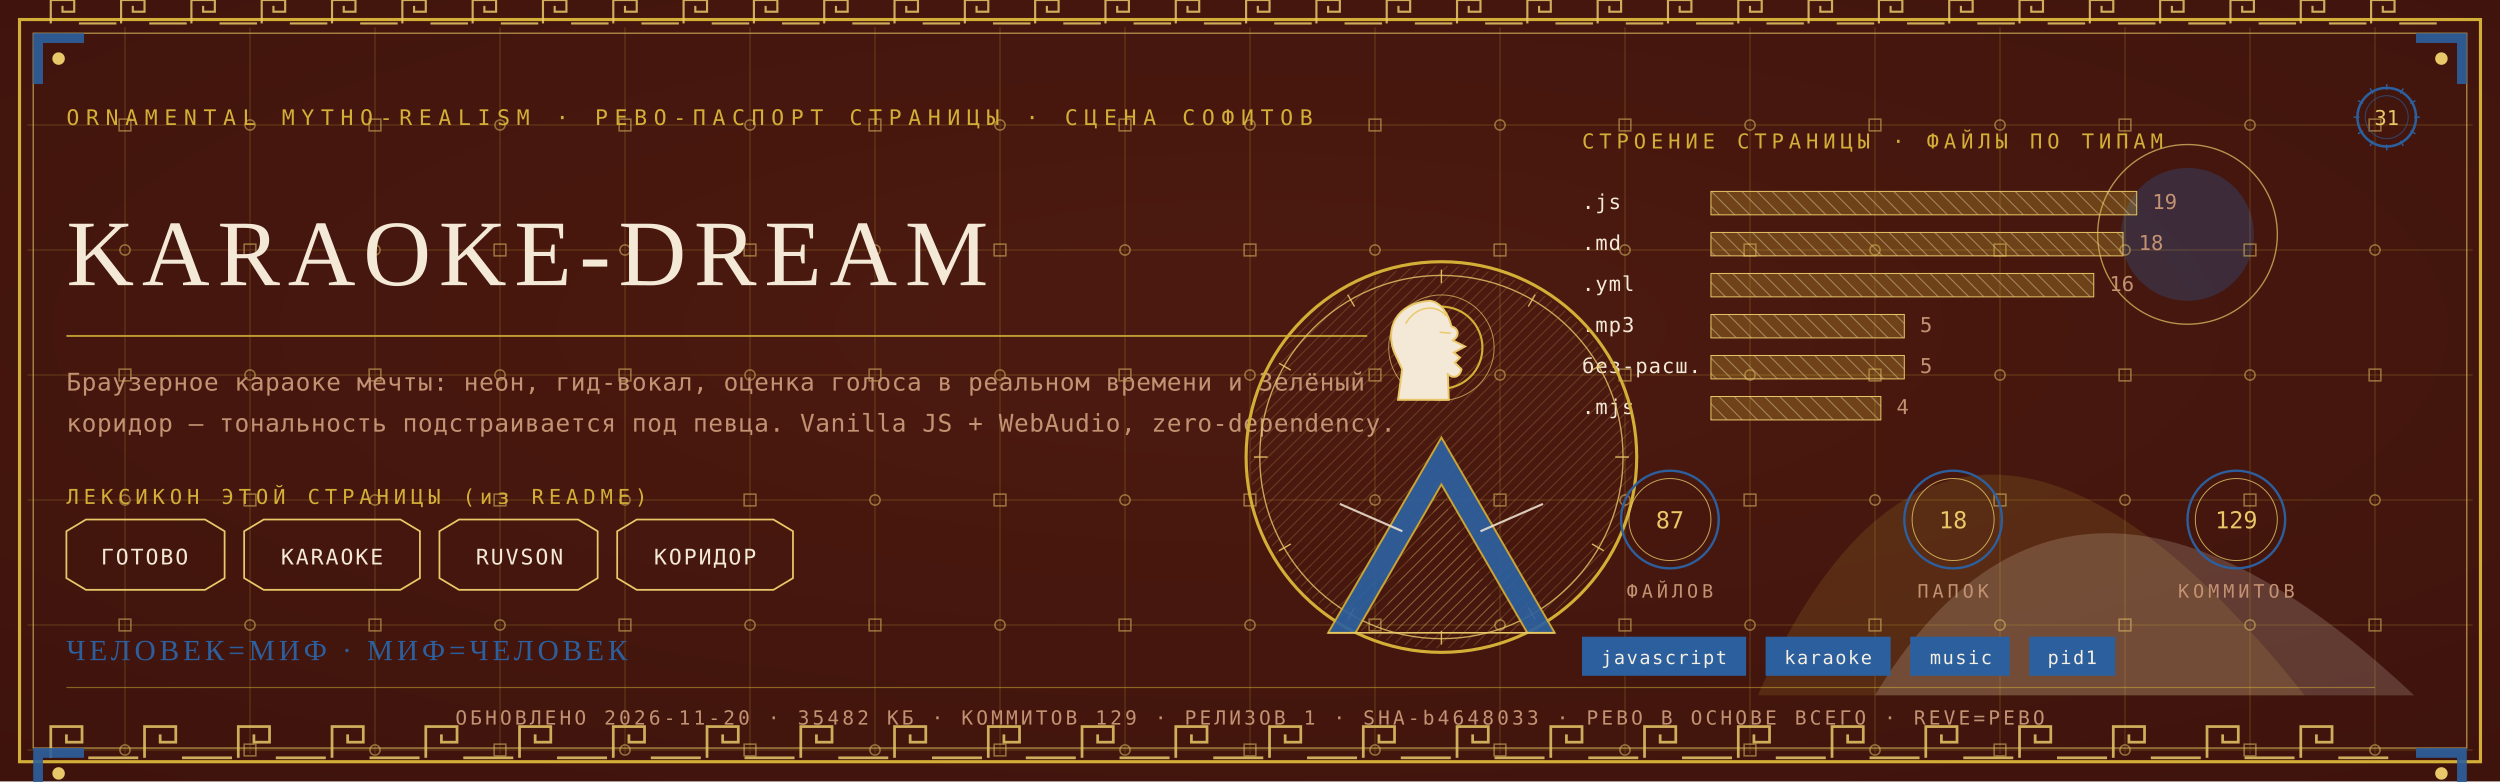
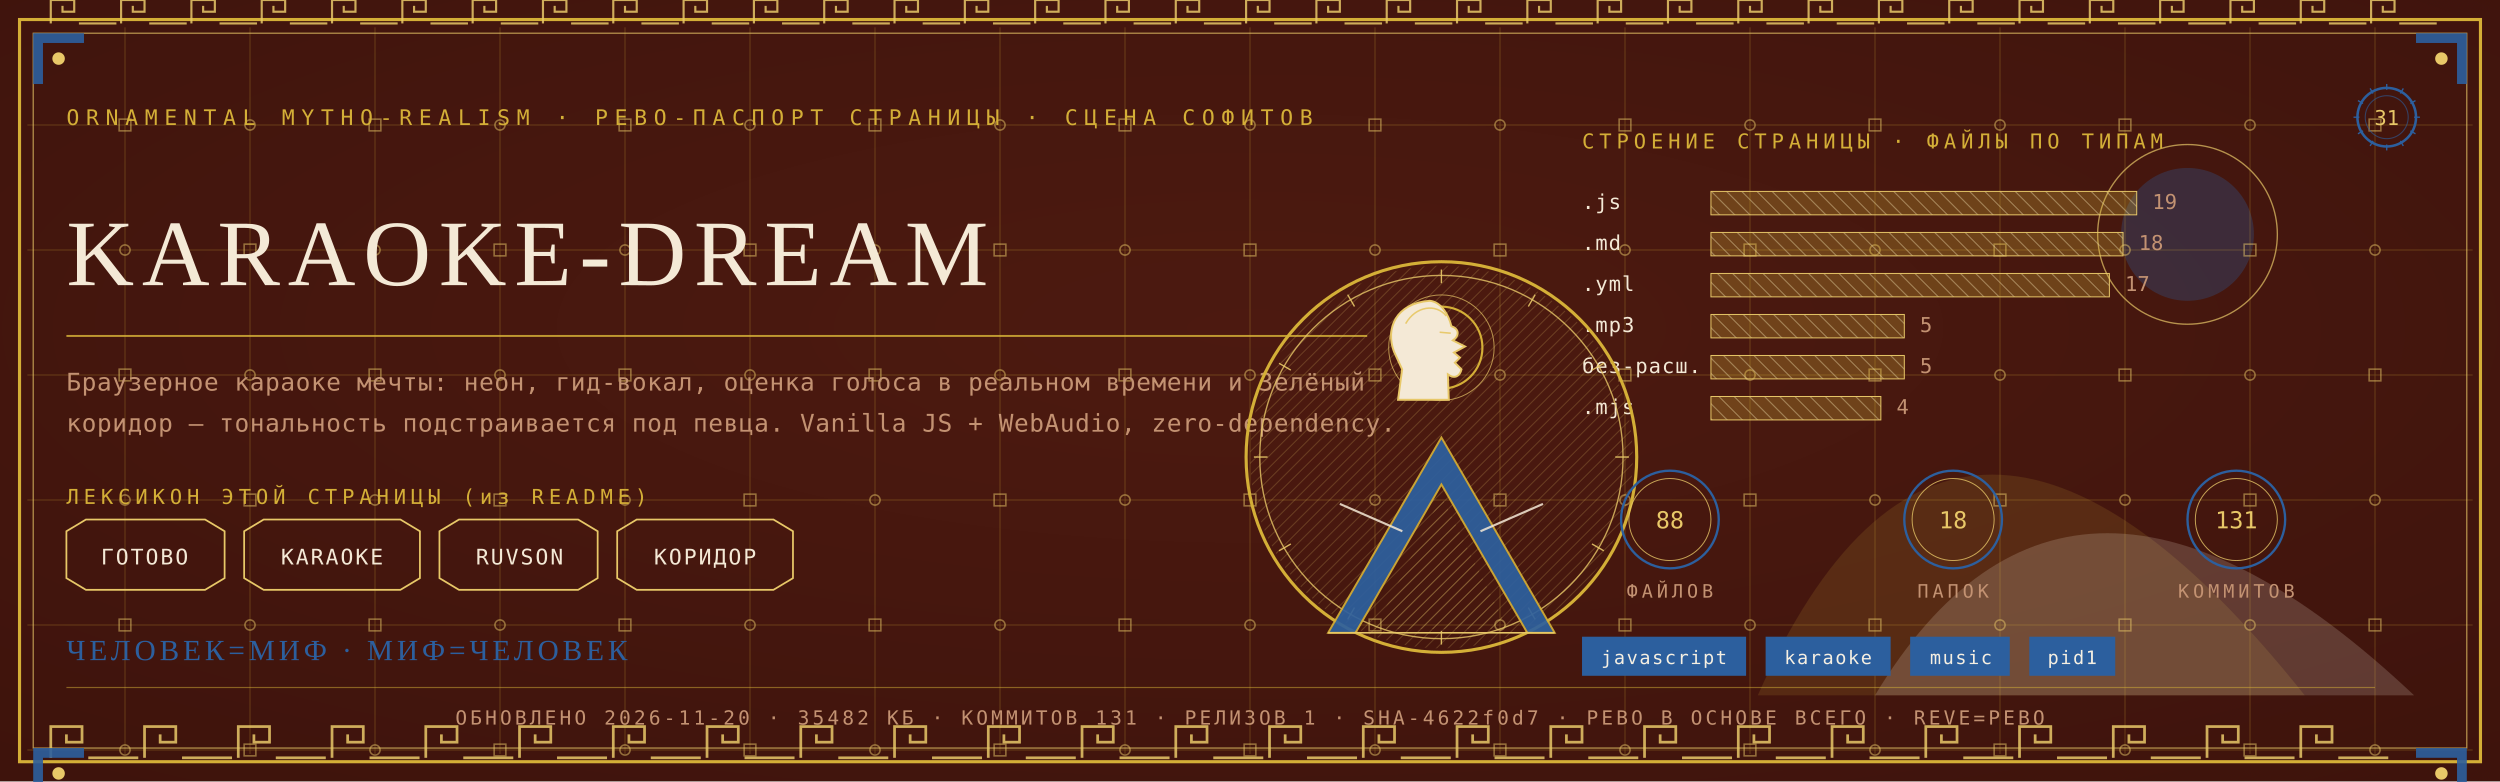
<svg xmlns="http://www.w3.org/2000/svg" viewBox="0 0 1280 400" width="1280" height="400">
  <defs>
    <radialGradient id="rp31" cx="0.5" cy="0.42" r="1.1">
      <stop offset="0" stop-color="#4E1A10" />
      <stop offset="1" stop-color="#38100A" />
    </radialGradient>
    <pattern id="hatchm" width="4.2" height="4.2" patternUnits="userSpaceOnUse" patternTransform="rotate(45)">
      <rect width="4.2" height="4.2" fill="none" />
      <line x1="0" y1="0" x2="0" y2="4.2" stroke="#E8C868" stroke-width="0.5" />
    </pattern>
    <pattern id="hatchv" width="5.5" height="5.5" patternUnits="userSpaceOnUse" patternTransform="rotate(-45)">
      <rect width="5.5" height="5.5" fill="none" />
      <line x1="0" y1="0" x2="0" y2="5.5" stroke="#F4E9D6" stroke-width="0.5" />
    </pattern>
  </defs>
  <rect width="1280" height="400" fill="#38100A" />
  <rect width="1280" height="400" fill="url(#rp31)" opacity="0.94" />
  <path d="M 900 356 Q 1000 130 1180 356 Z" fill="#D4AF37" opacity="0.14" />
  <path d="M 960 356 Q 1060 190 1236 356 Z" fill="#F4E9D6" opacity="0.18" />
  <circle cx="1120" cy="120" r="34" fill="#2C5F9E" opacity="0.30" />
  <circle cx="1120" cy="120" r="46" fill="none" stroke="#E8C868" stroke-width="0.7" opacity="0.7" />
  <g stroke="#D4AF37" stroke-width="0.45" opacity="0.30">
    <line x1="64" y1="14" x2="64" y2="386" />
    <line x1="128" y1="14" x2="128" y2="386" />
    <line x1="192" y1="14" x2="192" y2="386" />
    <line x1="256" y1="14" x2="256" y2="386" />
    <line x1="320" y1="14" x2="320" y2="386" />
    <line x1="384" y1="14" x2="384" y2="386" />
    <line x1="448" y1="14" x2="448" y2="386" />
    <line x1="512" y1="14" x2="512" y2="386" />
    <line x1="576" y1="14" x2="576" y2="386" />
    <line x1="640" y1="14" x2="640" y2="386" />
    <line x1="704" y1="14" x2="704" y2="386" />
    <line x1="768" y1="14" x2="768" y2="386" />
    <line x1="832" y1="14" x2="832" y2="386" />
    <line x1="896" y1="14" x2="896" y2="386" />
    <line x1="960" y1="14" x2="960" y2="386" />
    <line x1="1024" y1="14" x2="1024" y2="386" />
    <line x1="1088" y1="14" x2="1088" y2="386" />
    <line x1="1152" y1="14" x2="1152" y2="386" />
    <line x1="1216" y1="14" x2="1216" y2="386" />
    <line x1="14" y1="64" x2="1266" y2="64" />
    <line x1="14" y1="128" x2="1266" y2="128" />
    <line x1="14" y1="192" x2="1266" y2="192" />
    <line x1="14" y1="256" x2="1266" y2="256" />
    <line x1="14" y1="320" x2="1266" y2="320" />
    <line x1="14" y1="384" x2="1266" y2="384" />
  </g>
  <g fill="none" stroke="#E8C868" stroke-width="0.8" opacity="0.5">
    <rect x="61" y="61" width="6" height="6" />
    <circle cx="64" cy="128" r="2.6" />
    <rect x="61" y="189" width="6" height="6" />
    <circle cx="64" cy="256" r="2.6" />
    <rect x="61" y="317" width="6" height="6" />
    <circle cx="64" cy="384" r="2.6" />
    <circle cx="128" cy="64" r="2.6" />
    <rect x="125" y="125" width="6" height="6" />
    <circle cx="128" cy="192" r="2.6" />
    <rect x="125" y="253" width="6" height="6" />
    <circle cx="128" cy="320" r="2.6" />
    <rect x="125" y="381" width="6" height="6" />
    <rect x="189" y="61" width="6" height="6" />
    <circle cx="192" cy="128" r="2.6" />
    <rect x="189" y="189" width="6" height="6" />
    <circle cx="192" cy="256" r="2.6" />
    <rect x="189" y="317" width="6" height="6" />
    <circle cx="192" cy="384" r="2.6" />
    <circle cx="256" cy="64" r="2.6" />
    <rect x="253" y="125" width="6" height="6" />
    <circle cx="256" cy="192" r="2.6" />
    <rect x="253" y="253" width="6" height="6" />
    <circle cx="256" cy="320" r="2.6" />
    <rect x="253" y="381" width="6" height="6" />
    <rect x="317" y="61" width="6" height="6" />
    <circle cx="320" cy="128" r="2.6" />
    <rect x="317" y="189" width="6" height="6" />
    <circle cx="320" cy="256" r="2.6" />
    <rect x="317" y="317" width="6" height="6" />
    <circle cx="320" cy="384" r="2.6" />
    <circle cx="384" cy="64" r="2.6" />
    <rect x="381" y="125" width="6" height="6" />
    <circle cx="384" cy="192" r="2.6" />
    <rect x="381" y="253" width="6" height="6" />
    <circle cx="384" cy="320" r="2.6" />
    <rect x="381" y="381" width="6" height="6" />
    <rect x="445" y="61" width="6" height="6" />
    <circle cx="448" cy="128" r="2.6" />
    <rect x="445" y="189" width="6" height="6" />
    <circle cx="448" cy="256" r="2.6" />
    <rect x="445" y="317" width="6" height="6" />
    <circle cx="448" cy="384" r="2.6" />
    <circle cx="512" cy="64" r="2.6" />
    <rect x="509" y="125" width="6" height="6" />
    <circle cx="512" cy="192" r="2.6" />
    <rect x="509" y="253" width="6" height="6" />
    <circle cx="512" cy="320" r="2.6" />
    <rect x="509" y="381" width="6" height="6" />
    <rect x="573" y="61" width="6" height="6" />
    <circle cx="576" cy="128" r="2.6" />
    <rect x="573" y="189" width="6" height="6" />
    <circle cx="576" cy="256" r="2.6" />
    <rect x="573" y="317" width="6" height="6" />
    <circle cx="576" cy="384" r="2.6" />
    <circle cx="640" cy="64" r="2.6" />
    <rect x="637" y="125" width="6" height="6" />
    <circle cx="640" cy="192" r="2.6" />
    <rect x="637" y="253" width="6" height="6" />
    <circle cx="640" cy="320" r="2.6" />
    <rect x="637" y="381" width="6" height="6" />
    <rect x="701" y="61" width="6" height="6" />
    <circle cx="704" cy="128" r="2.6" />
    <rect x="701" y="189" width="6" height="6" />
    <circle cx="704" cy="256" r="2.6" />
    <rect x="701" y="317" width="6" height="6" />
    <circle cx="704" cy="384" r="2.6" />
    <circle cx="768" cy="64" r="2.6" />
    <rect x="765" y="125" width="6" height="6" />
    <circle cx="768" cy="192" r="2.6" />
    <rect x="765" y="253" width="6" height="6" />
    <circle cx="768" cy="320" r="2.6" />
    <rect x="765" y="381" width="6" height="6" />
    <rect x="829" y="61" width="6" height="6" />
    <circle cx="832" cy="128" r="2.6" />
    <rect x="829" y="189" width="6" height="6" />
    <circle cx="832" cy="256" r="2.6" />
    <rect x="829" y="317" width="6" height="6" />
    <circle cx="832" cy="384" r="2.6" />
    <circle cx="896" cy="64" r="2.6" />
    <rect x="893" y="125" width="6" height="6" />
    <circle cx="896" cy="192" r="2.6" />
    <rect x="893" y="253" width="6" height="6" />
    <circle cx="896" cy="320" r="2.6" />
    <rect x="893" y="381" width="6" height="6" />
    <rect x="957" y="61" width="6" height="6" />
    <circle cx="960" cy="128" r="2.6" />
    <rect x="957" y="189" width="6" height="6" />
    <circle cx="960" cy="256" r="2.6" />
    <rect x="957" y="317" width="6" height="6" />
    <circle cx="960" cy="384" r="2.6" />
    <circle cx="1024" cy="64" r="2.6" />
    <rect x="1021" y="125" width="6" height="6" />
    <circle cx="1024" cy="192" r="2.6" />
    <rect x="1021" y="253" width="6" height="6" />
    <circle cx="1024" cy="320" r="2.6" />
    <rect x="1021" y="381" width="6" height="6" />
    <rect x="1085" y="61" width="6" height="6" />
    <circle cx="1088" cy="128" r="2.6" />
    <rect x="1085" y="189" width="6" height="6" />
    <circle cx="1088" cy="256" r="2.6" />
    <rect x="1085" y="317" width="6" height="6" />
    <circle cx="1088" cy="384" r="2.6" />
    <circle cx="1152" cy="64" r="2.6" />
    <rect x="1149" y="125" width="6" height="6" />
    <circle cx="1152" cy="192" r="2.6" />
    <rect x="1149" y="253" width="6" height="6" />
    <circle cx="1152" cy="320" r="2.6" />
    <rect x="1149" y="381" width="6" height="6" />
    <rect x="1213" y="61" width="6" height="6" />
    <circle cx="1216" cy="128" r="2.6" />
    <rect x="1213" y="189" width="6" height="6" />
    <circle cx="1216" cy="256" r="2.6" />
    <rect x="1213" y="317" width="6" height="6" />
    <circle cx="1216" cy="384" r="2.6" />
  </g>
  <rect x="10" y="10" width="1260" height="380" fill="none" stroke="#D4AF37" stroke-width="1.6" />
  <rect x="17" y="17" width="1246" height="366" fill="none" stroke="#E8C868" stroke-width="0.6" opacity="0.75" />
  <g fill="none" stroke="#E8C868" stroke-width="1.4" opacity="0.85">
    <path d="M 26 388 L 26 372 L 42 372 L 42 380.0 L 34.0 380.0 L 34.0 376.0" />
    <line x1="45.2" y1="388" x2="70.8" y2="388" />
    <path d="M 74 388 L 74 372 L 90 372 L 90 380.0 L 82.0 380.0 L 82.0 376.0" />
    <line x1="93.2" y1="388" x2="118.8" y2="388" />
    <path d="M 122 388 L 122 372 L 138 372 L 138 380.0 L 130.0 380.0 L 130.0 376.0" />
    <line x1="141.2" y1="388" x2="166.8" y2="388" />
    <path d="M 170 388 L 170 372 L 186 372 L 186 380.0 L 178.0 380.0 L 178.0 376.0" />
    <line x1="189.2" y1="388" x2="214.8" y2="388" />
    <path d="M 218 388 L 218 372 L 234 372 L 234 380.0 L 226.0 380.0 L 226.0 376.0" />
    <line x1="237.2" y1="388" x2="262.8" y2="388" />
    <path d="M 266 388 L 266 372 L 282 372 L 282 380.0 L 274.0 380.0 L 274.0 376.0" />
    <line x1="285.2" y1="388" x2="310.8" y2="388" />
    <path d="M 314 388 L 314 372 L 330 372 L 330 380.0 L 322.0 380.0 L 322.0 376.0" />
    <line x1="333.2" y1="388" x2="358.8" y2="388" />
    <path d="M 362 388 L 362 372 L 378 372 L 378 380.0 L 370.0 380.0 L 370.0 376.0" />
    <line x1="381.2" y1="388" x2="406.8" y2="388" />
    <path d="M 410 388 L 410 372 L 426 372 L 426 380.0 L 418.0 380.0 L 418.0 376.0" />
    <line x1="429.2" y1="388" x2="454.8" y2="388" />
    <path d="M 458 388 L 458 372 L 474 372 L 474 380.0 L 466.0 380.0 L 466.0 376.0" />
    <line x1="477.2" y1="388" x2="502.8" y2="388" />
    <path d="M 506 388 L 506 372 L 522 372 L 522 380.0 L 514.0 380.0 L 514.0 376.0" />
    <line x1="525.2" y1="388" x2="550.8" y2="388" />
    <path d="M 554 388 L 554 372 L 570 372 L 570 380.0 L 562.0 380.0 L 562.0 376.0" />
    <line x1="573.2" y1="388" x2="598.8" y2="388" />
    <path d="M 602 388 L 602 372 L 618 372 L 618 380.0 L 610.0 380.0 L 610.0 376.0" />
    <line x1="621.2" y1="388" x2="646.8" y2="388" />
    <path d="M 650 388 L 650 372 L 666 372 L 666 380.0 L 658.0 380.0 L 658.0 376.0" />
    <line x1="669.2" y1="388" x2="694.8" y2="388" />
    <path d="M 698 388 L 698 372 L 714 372 L 714 380.0 L 706.0 380.0 L 706.0 376.0" />
    <line x1="717.2" y1="388" x2="742.8" y2="388" />
    <path d="M 746 388 L 746 372 L 762 372 L 762 380.0 L 754.0 380.0 L 754.0 376.0" />
    <line x1="765.2" y1="388" x2="790.8" y2="388" />
    <path d="M 794 388 L 794 372 L 810 372 L 810 380.0 L 802.0 380.0 L 802.0 376.0" />
    <line x1="813.2" y1="388" x2="838.8" y2="388" />
    <path d="M 842 388 L 842 372 L 858 372 L 858 380.0 L 850.0 380.0 L 850.0 376.0" />
    <line x1="861.2" y1="388" x2="886.8" y2="388" />
    <path d="M 890 388 L 890 372 L 906 372 L 906 380.0 L 898.0 380.0 L 898.0 376.0" />
    <line x1="909.2" y1="388" x2="934.8" y2="388" />
    <path d="M 938 388 L 938 372 L 954 372 L 954 380.0 L 946.0 380.0 L 946.0 376.0" />
    <line x1="957.2" y1="388" x2="982.8" y2="388" />
    <path d="M 986 388 L 986 372 L 1002 372 L 1002 380.0 L 994.0 380.0 L 994.0 376.0" />
    <line x1="1005.2" y1="388" x2="1030.8" y2="388" />
    <path d="M 1034 388 L 1034 372 L 1050 372 L 1050 380.0 L 1042.0 380.0 L 1042.0 376.0" />
    <line x1="1053.2" y1="388" x2="1078.8" y2="388" />
    <path d="M 1082 388 L 1082 372 L 1098 372 L 1098 380.0 L 1090.0 380.0 L 1090.0 376.0" />
    <line x1="1101.2" y1="388" x2="1126.8" y2="388" />
    <path d="M 1130 388 L 1130 372 L 1146 372 L 1146 380.0 L 1138.0 380.0 L 1138.0 376.0" />
    <line x1="1149.2" y1="388" x2="1174.8" y2="388" />
    <path d="M 1178 388 L 1178 372 L 1194 372 L 1194 380.0 L 1186.0 380.0 L 1186.0 376.0" />
    <line x1="1197.2" y1="388" x2="1222.8" y2="388" />
  </g>
  <g fill="none" stroke="#E8C868" stroke-width="1.1" opacity="0.85">
    <path d="M 26 12 L 26 0 L 38 0 L 38 6.0 L 32.0 6.0 L 32.0 3.0" />
    <line x1="40.4" y1="12" x2="59.6" y2="12" />
    <path d="M 62 12 L 62 0 L 74 0 L 74 6.0 L 68.0 6.0 L 68.0 3.0" />
    <line x1="76.4" y1="12" x2="95.6" y2="12" />
    <path d="M 98 12 L 98 0 L 110 0 L 110 6.0 L 104.0 6.0 L 104.0 3.0" />
    <line x1="112.4" y1="12" x2="131.6" y2="12" />
    <path d="M 134 12 L 134 0 L 146 0 L 146 6.0 L 140.0 6.0 L 140.0 3.0" />
    <line x1="148.4" y1="12" x2="167.6" y2="12" />
    <path d="M 170 12 L 170 0 L 182 0 L 182 6.0 L 176.0 6.0 L 176.0 3.0" />
    <line x1="184.4" y1="12" x2="203.6" y2="12" />
    <path d="M 206 12 L 206 0 L 218 0 L 218 6.0 L 212.0 6.0 L 212.0 3.0" />
    <line x1="220.4" y1="12" x2="239.6" y2="12" />
    <path d="M 242 12 L 242 0 L 254 0 L 254 6.0 L 248.0 6.0 L 248.0 3.0" />
    <line x1="256.4" y1="12" x2="275.6" y2="12" />
    <path d="M 278 12 L 278 0 L 290 0 L 290 6.0 L 284.0 6.0 L 284.0 3.0" />
    <line x1="292.4" y1="12" x2="311.6" y2="12" />
    <path d="M 314 12 L 314 0 L 326 0 L 326 6.0 L 320.0 6.0 L 320.0 3.0" />
    <line x1="328.4" y1="12" x2="347.6" y2="12" />
    <path d="M 350 12 L 350 0 L 362 0 L 362 6.0 L 356.0 6.0 L 356.0 3.0" />
    <line x1="364.4" y1="12" x2="383.6" y2="12" />
    <path d="M 386 12 L 386 0 L 398 0 L 398 6.0 L 392.0 6.0 L 392.0 3.0" />
    <line x1="400.4" y1="12" x2="419.6" y2="12" />
    <path d="M 422 12 L 422 0 L 434 0 L 434 6.0 L 428.0 6.0 L 428.0 3.0" />
    <line x1="436.4" y1="12" x2="455.6" y2="12" />
    <path d="M 458 12 L 458 0 L 470 0 L 470 6.0 L 464.0 6.0 L 464.0 3.0" />
    <line x1="472.4" y1="12" x2="491.6" y2="12" />
    <path d="M 494 12 L 494 0 L 506 0 L 506 6.0 L 500.0 6.0 L 500.0 3.0" />
    <line x1="508.4" y1="12" x2="527.6" y2="12" />
    <path d="M 530 12 L 530 0 L 542 0 L 542 6.0 L 536.0 6.0 L 536.0 3.0" />
    <line x1="544.4" y1="12" x2="563.6" y2="12" />
    <path d="M 566 12 L 566 0 L 578 0 L 578 6.0 L 572.0 6.0 L 572.0 3.0" />
    <line x1="580.4" y1="12" x2="599.6" y2="12" />
    <path d="M 602 12 L 602 0 L 614 0 L 614 6.0 L 608.0 6.0 L 608.0 3.0" />
    <line x1="616.4" y1="12" x2="635.6" y2="12" />
    <path d="M 638 12 L 638 0 L 650 0 L 650 6.0 L 644.0 6.0 L 644.0 3.0" />
    <line x1="652.4" y1="12" x2="671.6" y2="12" />
    <path d="M 674 12 L 674 0 L 686 0 L 686 6.0 L 680.0 6.0 L 680.0 3.0" />
    <line x1="688.4" y1="12" x2="707.6" y2="12" />
    <path d="M 710 12 L 710 0 L 722 0 L 722 6.0 L 716.0 6.0 L 716.0 3.0" />
    <line x1="724.4" y1="12" x2="743.6" y2="12" />
    <path d="M 746 12 L 746 0 L 758 0 L 758 6.0 L 752.0 6.0 L 752.0 3.0" />
    <line x1="760.4" y1="12" x2="779.6" y2="12" />
    <path d="M 782 12 L 782 0 L 794 0 L 794 6.0 L 788.0 6.0 L 788.0 3.0" />
    <line x1="796.4" y1="12" x2="815.6" y2="12" />
    <path d="M 818 12 L 818 0 L 830 0 L 830 6.0 L 824.0 6.0 L 824.0 3.0" />
    <line x1="832.4" y1="12" x2="851.6" y2="12" />
    <path d="M 854 12 L 854 0 L 866 0 L 866 6.0 L 860.0 6.0 L 860.0 3.0" />
    <line x1="868.4" y1="12" x2="887.6" y2="12" />
    <path d="M 890 12 L 890 0 L 902 0 L 902 6.0 L 896.0 6.0 L 896.0 3.0" />
    <line x1="904.4" y1="12" x2="923.6" y2="12" />
    <path d="M 926 12 L 926 0 L 938 0 L 938 6.0 L 932.0 6.0 L 932.0 3.0" />
    <line x1="940.4" y1="12" x2="959.6" y2="12" />
    <path d="M 962 12 L 962 0 L 974 0 L 974 6.0 L 968.0 6.0 L 968.0 3.0" />
    <line x1="976.4" y1="12" x2="995.6" y2="12" />
    <path d="M 998 12 L 998 0 L 1010 0 L 1010 6.0 L 1004.0 6.0 L 1004.0 3.0" />
    <line x1="1012.4" y1="12" x2="1031.6" y2="12" />
    <path d="M 1034 12 L 1034 0 L 1046 0 L 1046 6.0 L 1040.0 6.0 L 1040.0 3.0" />
    <line x1="1048.4" y1="12" x2="1067.6" y2="12" />
    <path d="M 1070 12 L 1070 0 L 1082 0 L 1082 6.0 L 1076.0 6.0 L 1076.0 3.0" />
    <line x1="1084.4" y1="12" x2="1103.6" y2="12" />
    <path d="M 1106 12 L 1106 0 L 1118 0 L 1118 6.0 L 1112.0 6.0 L 1112.0 3.0" />
    <line x1="1120.4" y1="12" x2="1139.6" y2="12" />
    <path d="M 1142 12 L 1142 0 L 1154 0 L 1154 6.0 L 1148.0 6.0 L 1148.0 3.0" />
    <line x1="1156.4" y1="12" x2="1175.6" y2="12" />
    <path d="M 1178 12 L 1178 0 L 1190 0 L 1190 6.0 L 1184.0 6.0 L 1184.0 3.0" />
    <line x1="1192.4" y1="12" x2="1211.6" y2="12" />
    <path d="M 1214 12 L 1214 0 L 1226 0 L 1226 6.0 L 1220.0 6.0 L 1220.0 3.0" />
    <line x1="1228.4" y1="12" x2="1247.6" y2="12" />
  </g>
  <g transform="translate(17,17) scale(1,1)">
    <path d="M 0 0 L 26 0 L 26 5 L 5 5 L 5 26 L 0 26 Z" fill="#2C5F9E" opacity="0.9" />
    <circle cx="13" cy="13" r="3.2" fill="#E8C868" />
  </g>
  <g transform="translate(1263,17) scale(-1,1)">
    <path d="M 0 0 L 26 0 L 26 5 L 5 5 L 5 26 L 0 26 Z" fill="#2C5F9E" opacity="0.9" />
    <circle cx="13" cy="13" r="3.2" fill="#E8C868" />
  </g>
  <g transform="translate(17,383) scale(1,1)">
    <path d="M 0 0 L 26 0 L 26 5 L 5 5 L 5 26 L 0 26 Z" fill="#2C5F9E" opacity="0.9" />
    <circle cx="13" cy="13" r="3.2" fill="#E8C868" />
  </g>
  <g transform="translate(1263,383) scale(-1,1)">
    <path d="M 0 0 L 26 0 L 26 5 L 5 5 L 5 26 L 0 26 Z" fill="#2C5F9E" opacity="0.9" />
    <circle cx="13" cy="13" r="3.2" fill="#E8C868" />
  </g>
  <text x="34" y="64" font-family="'Cascadia Mono', ui-monospace, Consolas, monospace" font-size="11" fill="#D4AF37" letter-spacing="3.4">ORNAMENTAL MYTHO-REALISM · РЕВО-ПАСПОРТ СТРАНИЦЫ · СЦЕНА СОФИТОВ</text>
  <g transform="translate(1222,60)">
    <circle r="15" fill="none" stroke="#2C5F9E" stroke-width="1.3" />
    <circle r="11" fill="none" stroke="#2C5F9E" stroke-width="0.55" opacity="0.6" />
    <text y="4" text-anchor="middle" font-family="'Cascadia Mono', ui-monospace, Consolas, monospace" font-size="10.5" fill="#E8C868">31</text>
    <g stroke="#2C5F9E" stroke-width="0.7">
      <line x1="0" y1="-17" x2="0" y2="-14" transform="rotate(0)" />
      <line x1="0" y1="-17" x2="0" y2="-14" transform="rotate(30)" />
      <line x1="0" y1="-17" x2="0" y2="-14" transform="rotate(60)" />
      <line x1="0" y1="-17" x2="0" y2="-14" transform="rotate(90)" />
      <line x1="0" y1="-17" x2="0" y2="-14" transform="rotate(120)" />
      <line x1="0" y1="-17" x2="0" y2="-14" transform="rotate(150)" />
      <line x1="0" y1="-17" x2="0" y2="-14" transform="rotate(180)" />
      <line x1="0" y1="-17" x2="0" y2="-14" transform="rotate(210)" />
      <line x1="0" y1="-17" x2="0" y2="-14" transform="rotate(240)" />
      <line x1="0" y1="-17" x2="0" y2="-14" transform="rotate(270)" />
      <line x1="0" y1="-17" x2="0" y2="-14" transform="rotate(300)" />
      <line x1="0" y1="-17" x2="0" y2="-14" transform="rotate(330)" />
    </g>
  </g>
  <text x="34" y="146" font-family="Georgia, 'Times New Roman', serif" font-size="48.0" fill="#F4E9D6" letter-spacing="4">KARAOKE-DREAM</text>
  <line x1="34" y1="172" x2="700" y2="172" stroke="#D4AF37" stroke-width="1" opacity="0.85" />
  <text x="34" y="200" font-family="'Cascadia Mono', ui-monospace, Consolas, monospace" font-size="12.5" fill="#C39272" letter-spacing="0.3">Браузерное караоке мечты: неон, гид-вокал, оценка голоса в реальном времени и Зелёный</text>
  <text x="34" y="221" font-family="'Cascadia Mono', ui-monospace, Consolas, monospace" font-size="12.5" fill="#C39272" letter-spacing="0.3">коридор — тональность подстраивается под певца. Vanilla JS + WebAudio, zero-dependency.</text>
  <text x="34" y="258" font-family="'Cascadia Mono', ui-monospace, Consolas, monospace" font-size="10.5" fill="#D4AF37" letter-spacing="2.5">ЛЕКСИКОН ЭТОЙ СТРАНИЦЫ (из README)</text>
  <path d="M 34 272 L 44 266 L 105 266 L 115 272 L 115 296 L 105 302 L 44 302 L 34 296 Z" fill="none" stroke="#E8C868" stroke-width="0.9" />
  <text x="74" y="289" text-anchor="middle" font-family="'Cascadia Mono', ui-monospace, Consolas, monospace" font-size="11" fill="#F4E9D6" letter-spacing="1">ГОТОВО</text>
  <path d="M 125 272 L 135 266 L 205 266 L 215 272 L 215 296 L 205 302 L 135 302 L 125 296 Z" fill="none" stroke="#E8C868" stroke-width="0.9" />
  <text x="170" y="289" text-anchor="middle" font-family="'Cascadia Mono', ui-monospace, Consolas, monospace" font-size="11" fill="#F4E9D6" letter-spacing="1">KARAOKE</text>
  <path d="M 225 272 L 235 266 L 296 266 L 306 272 L 306 296 L 296 302 L 235 302 L 225 296 Z" fill="none" stroke="#E8C868" stroke-width="0.9" />
  <text x="266" y="289" text-anchor="middle" font-family="'Cascadia Mono', ui-monospace, Consolas, monospace" font-size="11" fill="#F4E9D6" letter-spacing="1">RUVSON</text>
  <path d="M 316 272 L 326 266 L 396 266 L 406 272 L 406 296 L 396 302 L 326 302 L 316 296 Z" fill="none" stroke="#E8C868" stroke-width="0.9" />
  <text x="361" y="289" text-anchor="middle" font-family="'Cascadia Mono', ui-monospace, Consolas, monospace" font-size="11" fill="#F4E9D6" letter-spacing="1">КОРИДОР</text>
  <text x="810" y="76" font-family="'Cascadia Mono', ui-monospace, Consolas, monospace" font-size="10.5" fill="#D4AF37" letter-spacing="2.5">СТРОЕНИЕ СТРАНИЦЫ · ФАЙЛЫ ПО ТИПАМ</text>
  <text x="810" y="107" font-family="'Cascadia Mono', ui-monospace, Consolas, monospace" font-size="10.5" fill="#F4E9D6" letter-spacing="0.5">.js</text>
  <rect x="876" y="98" width="218" height="12" fill="url(#hatchv)" opacity="0.9" />
  <rect x="876" y="98" width="218" height="12" fill="#D4AF37" opacity="0.28" />
  <rect x="876" y="98" width="218" height="12" fill="none" stroke="#E8C868" stroke-width="0.5" />
  <text x="1102" y="107" font-family="'Cascadia Mono', ui-monospace, Consolas, monospace" font-size="10.5" fill="#C39272">19</text>
  <text x="810" y="128" font-family="'Cascadia Mono', ui-monospace, Consolas, monospace" font-size="10.5" fill="#F4E9D6" letter-spacing="0.5">.md</text>
  <rect x="876" y="119" width="211" height="12" fill="url(#hatchv)" opacity="0.9" />
  <rect x="876" y="119" width="211" height="12" fill="#D4AF37" opacity="0.28" />
  <rect x="876" y="119" width="211" height="12" fill="none" stroke="#E8C868" stroke-width="0.5" />
  <text x="1095" y="128" font-family="'Cascadia Mono', ui-monospace, Consolas, monospace" font-size="10.5" fill="#C39272">18</text>
  <text x="810" y="149" font-family="'Cascadia Mono', ui-monospace, Consolas, monospace" font-size="10.5" fill="#F4E9D6" letter-spacing="0.5">.yml</text>
-   <rect x="876" y="140" width="196" height="12" fill="url(#hatchv)" opacity="0.9" />
-   <rect x="876" y="140" width="196" height="12" fill="#D4AF37" opacity="0.28" />
-   <rect x="876" y="140" width="196" height="12" fill="none" stroke="#E8C868" stroke-width="0.5" />
-   <text x="1080" y="149" font-family="'Cascadia Mono', ui-monospace, Consolas, monospace" font-size="10.5" fill="#C39272">16</text>
+   <rect x="876" y="140" width="204" height="12" fill="url(#hatchv)" opacity="0.9" />
+   <rect x="876" y="140" width="204" height="12" fill="#D4AF37" opacity="0.28" />
+   <rect x="876" y="140" width="204" height="12" fill="none" stroke="#E8C868" stroke-width="0.5" />
+   <text x="1088" y="149" font-family="'Cascadia Mono', ui-monospace, Consolas, monospace" font-size="10.5" fill="#C39272">17</text>
  <text x="810" y="170" font-family="'Cascadia Mono', ui-monospace, Consolas, monospace" font-size="10.5" fill="#F4E9D6" letter-spacing="0.5">.mp3</text>
  <rect x="876" y="161" width="99" height="12" fill="url(#hatchv)" opacity="0.9" />
  <rect x="876" y="161" width="99" height="12" fill="#D4AF37" opacity="0.28" />
  <rect x="876" y="161" width="99" height="12" fill="none" stroke="#E8C868" stroke-width="0.5" />
  <text x="983" y="170" font-family="'Cascadia Mono', ui-monospace, Consolas, monospace" font-size="10.5" fill="#C39272">5</text>
  <text x="810" y="191" font-family="'Cascadia Mono', ui-monospace, Consolas, monospace" font-size="10.5" fill="#F4E9D6" letter-spacing="0.5">без-расш.</text>
  <rect x="876" y="182" width="99" height="12" fill="url(#hatchv)" opacity="0.9" />
  <rect x="876" y="182" width="99" height="12" fill="#D4AF37" opacity="0.28" />
  <rect x="876" y="182" width="99" height="12" fill="none" stroke="#E8C868" stroke-width="0.5" />
  <text x="983" y="191" font-family="'Cascadia Mono', ui-monospace, Consolas, monospace" font-size="10.5" fill="#C39272">5</text>
  <text x="810" y="212" font-family="'Cascadia Mono', ui-monospace, Consolas, monospace" font-size="10.5" fill="#F4E9D6" letter-spacing="0.5">.mjs</text>
  <rect x="876" y="203" width="87" height="12" fill="url(#hatchv)" opacity="0.9" />
  <rect x="876" y="203" width="87" height="12" fill="#D4AF37" opacity="0.28" />
  <rect x="876" y="203" width="87" height="12" fill="none" stroke="#E8C868" stroke-width="0.5" />
  <text x="971" y="212" font-family="'Cascadia Mono', ui-monospace, Consolas, monospace" font-size="10.5" fill="#C39272">4</text>
  <g transform="translate(738,234)">
    <circle r="100" fill="none" stroke="#D4AF37" stroke-width="1.6" />
    <circle r="93" fill="none" stroke="#E8C868" stroke-width="0.7" opacity="0.8" />
    <circle r="98" fill="url(#hatchm)" opacity="0.4" />
    <g stroke="#E8C868" stroke-width="0.7" opacity="0.9">
      <line x1="0" y1="-96" x2="0" y2="-89" transform="rotate(0)" />
      <line x1="0" y1="-96" x2="0" y2="-89" transform="rotate(30)" />
      <line x1="0" y1="-96" x2="0" y2="-89" transform="rotate(60)" />
      <line x1="0" y1="-96" x2="0" y2="-89" transform="rotate(90)" />
      <line x1="0" y1="-96" x2="0" y2="-89" transform="rotate(120)" />
      <line x1="0" y1="-96" x2="0" y2="-89" transform="rotate(150)" />
      <line x1="0" y1="-96" x2="0" y2="-89" transform="rotate(180)" />
      <line x1="0" y1="-96" x2="0" y2="-89" transform="rotate(210)" />
      <line x1="0" y1="-96" x2="0" y2="-89" transform="rotate(240)" />
      <line x1="0" y1="-96" x2="0" y2="-89" transform="rotate(270)" />
      <line x1="0" y1="-96" x2="0" y2="-89" transform="rotate(300)" />
      <line x1="0" y1="-96" x2="0" y2="-89" transform="rotate(330)" />
    </g>
    <circle cy="-56" r="21" fill="none" stroke="#D4AF37" stroke-width="1.1" />
    <circle cy="-56" r="27" fill="none" stroke="#E8C868" stroke-width="0.5" opacity="0.7" />
    <path d="M -6.0 -80.0 C -23.5 -78.7 -28.7 -65.7 -24.3 -54.0 L -20.1 -44.9 L -22.2 -29.3 L 3.8 -29.3 L 3.3 -42.3 C 6.9 -39.7 9.5 -41.5 10.3 -44.9 L 6.9 -48.3 L 9.5 -50.9 L 6.4 -53.5 L 12.1 -56.6 L 5.9 -59.7 C 9.5 -62.3 9.0 -65.7 5.1 -67.0 C 3.8 -72.7 -0.1 -79.5 -6.0 -80.0 Z" fill="#F4E9D6" stroke="#E8C868" stroke-width="1.0" />
    <g fill="none" stroke="#E8C868" stroke-width="0.8" opacity="0.95">
      <path d="M -18.3 -68.3 C -13.1 -77.4 -2.7 -78.7 2.5 -72.2" />
      <path d="M -0.9 -63.9 L 4.8 -63.4" />
    </g>
    <path d="M -58.0 90.0 L 0 -10.0 L 58.0 90.0 L 44.0 90.0 L 0 14.0 L -44.0 90.0 Z" fill="#2C5F9E" opacity="0.92" stroke="#D4AF37" stroke-width="1.0" />
    <path d="M -34.0 88.0 L 0 20.0 L 34.0 88.0" fill="url(#hatchm)" opacity="0.5" stroke="none" />
    <path d="M -58.0 90.0 L 58.0 90.0" fill="none" stroke="#E8C868" stroke-width="0.8" />
    <path d="M -52.0 24.0 L -20.0 38.0" fill="none" stroke="#F4E9D6" stroke-width="1.1" opacity="0.85" />
    <path d="M 52.0 24.0 L 20.0 38.0" fill="none" stroke="#F4E9D6" stroke-width="1.1" opacity="0.85" />
  </g>
  <g transform="translate(855,266)">
    <circle r="25" fill="none" stroke="#2C5F9E" stroke-width="1.2" />
    <circle r="21" fill="none" stroke="#E8C868" stroke-width="0.5" opacity="0.8" />
-     <text y="4.5" text-anchor="middle" font-family="'Cascadia Mono', ui-monospace, Consolas, monospace" font-size="12" fill="#E8C868">87</text>
+     <text y="4.5" text-anchor="middle" font-family="'Cascadia Mono', ui-monospace, Consolas, monospace" font-size="12" fill="#E8C868">88</text>
    <text y="40" text-anchor="middle" font-family="'Cascadia Mono', ui-monospace, Consolas, monospace" font-size="9.5" fill="#C39272" letter-spacing="2">ФАЙЛОВ</text>
  </g>
  <g transform="translate(1000,266)">
    <circle r="25" fill="none" stroke="#2C5F9E" stroke-width="1.2" />
    <circle r="21" fill="none" stroke="#E8C868" stroke-width="0.5" opacity="0.8" />
    <text y="4.5" text-anchor="middle" font-family="'Cascadia Mono', ui-monospace, Consolas, monospace" font-size="12" fill="#E8C868">18</text>
    <text y="40" text-anchor="middle" font-family="'Cascadia Mono', ui-monospace, Consolas, monospace" font-size="9.5" fill="#C39272" letter-spacing="2">ПАПОК</text>
  </g>
  <g transform="translate(1145,266)">
    <circle r="25" fill="none" stroke="#2C5F9E" stroke-width="1.2" />
    <circle r="21" fill="none" stroke="#E8C868" stroke-width="0.5" opacity="0.8" />
-     <text y="4.5" text-anchor="middle" font-family="'Cascadia Mono', ui-monospace, Consolas, monospace" font-size="12" fill="#E8C868">129</text>
+     <text y="4.5" text-anchor="middle" font-family="'Cascadia Mono', ui-monospace, Consolas, monospace" font-size="12" fill="#E8C868">131</text>
    <text y="40" text-anchor="middle" font-family="'Cascadia Mono', ui-monospace, Consolas, monospace" font-size="9.5" fill="#C39272" letter-spacing="2">КОММИТОВ</text>
  </g>
  <rect x="810" y="326" rx="0" width="84" height="20" fill="#2C5F9E" />
  <text x="852" y="340" text-anchor="middle" font-family="'Cascadia Mono', ui-monospace, Consolas, monospace" font-size="9.5" fill="#F5EFE2" letter-spacing="0.8">javascript</text>
  <rect x="904" y="326" rx="0" width="64" height="20" fill="#2C5F9E" />
  <text x="936" y="340" text-anchor="middle" font-family="'Cascadia Mono', ui-monospace, Consolas, monospace" font-size="9.5" fill="#F5EFE2" letter-spacing="0.8">karaoke</text>
  <rect x="978" y="326" rx="0" width="51" height="20" fill="#2C5F9E" />
  <text x="1004" y="340" text-anchor="middle" font-family="'Cascadia Mono', ui-monospace, Consolas, monospace" font-size="9.5" fill="#F5EFE2" letter-spacing="0.8">music</text>
  <rect x="1039" y="326" rx="0" width="44" height="20" fill="#2C5F9E" />
  <text x="1061" y="340" text-anchor="middle" font-family="'Cascadia Mono', ui-monospace, Consolas, monospace" font-size="9.5" fill="#F5EFE2" letter-spacing="0.8">pid1</text>
  <text x="34" y="338" font-family="Georgia, 'Times New Roman', serif" font-size="15" fill="#2C5F9E" letter-spacing="2">ЧЕЛОВЕК=МИФ · МИФ=ЧЕЛОВЕК</text>
  <line x1="34" y1="352" x2="1216" y2="352" stroke="#D4AF37" stroke-width="0.6" opacity="0.5" />
-   <text x="640" y="371" text-anchor="middle" font-family="'Cascadia Mono', ui-monospace, Consolas, monospace" font-size="10" fill="#C39272" letter-spacing="1.6">ОБНОВЛЕНО 2026-11-20 · 35482 КБ · КОММИТОВ 129 · РЕЛИЗОВ 1 · SHA-b4648033 · РЕВО В ОСНОВЕ ВСЕГО · REVE=РЕВО</text>
+   <text x="640" y="371" text-anchor="middle" font-family="'Cascadia Mono', ui-monospace, Consolas, monospace" font-size="10" fill="#C39272" letter-spacing="1.6">ОБНОВЛЕНО 2026-11-20 · 35482 КБ · КОММИТОВ 131 · РЕЛИЗОВ 1 · SHA-4622f0d7 · РЕВО В ОСНОВЕ ВСЕГО · REVE=РЕВО</text>
</svg>
